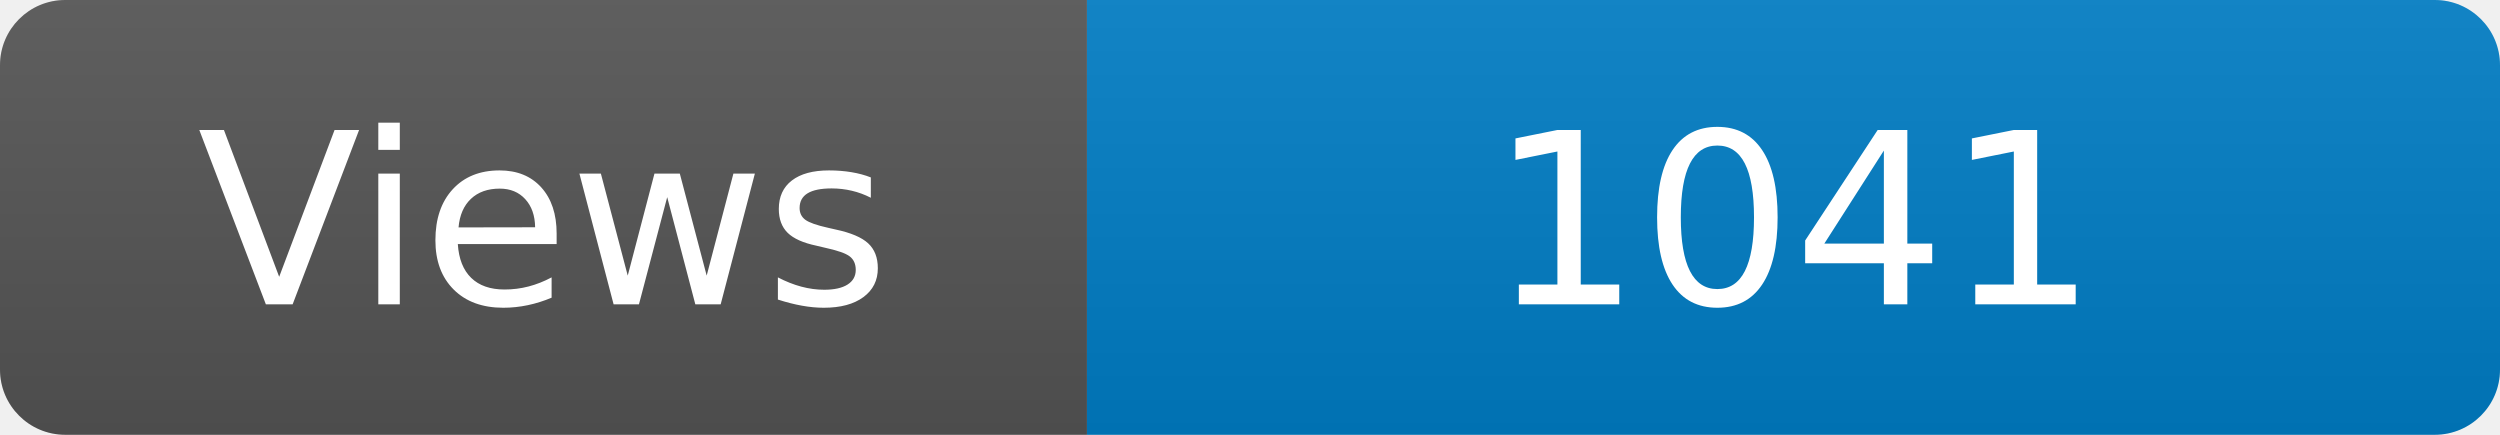
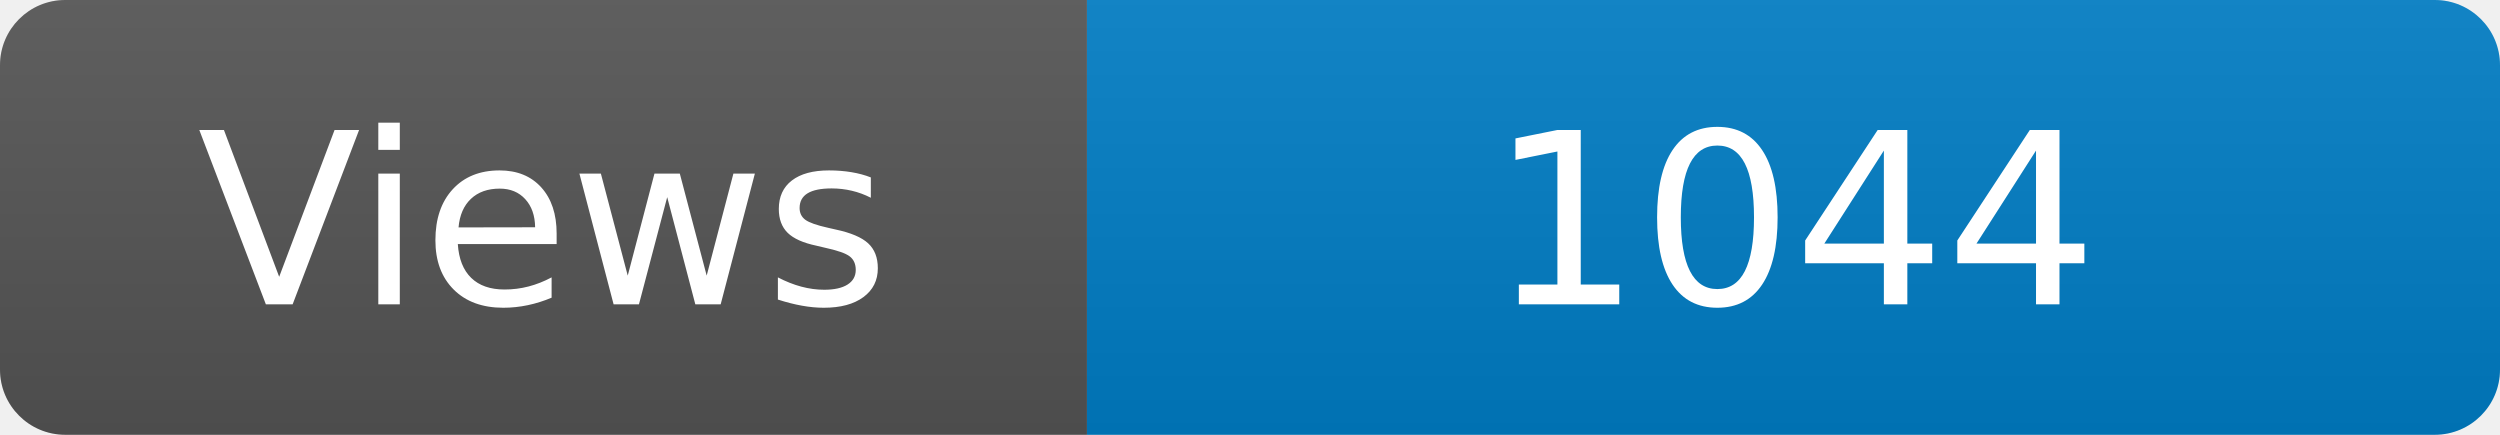
<svg xmlns="http://www.w3.org/2000/svg" width="115" height="20" role="img" aria-label="Maintained?: yes">
  <linearGradient id="s" x2="0" y2="100%">
    <stop offset="0" stop-color="#bbb" stop-opacity=".1" />
    <stop offset="1" stop-opacity=".1" />
  </linearGradient>
  <clipPath id="r">
    <rect width="115" height="20" rx="3" fill="#fff" />
  </clipPath>
  <g clip-path="url(#r)">
    <rect width="50" height="20" fill="#555" />
    <rect x="50" width="160" height="20" fill="#007ec6" />
    <rect width="115" height="20" fill="url(#s)" />
  </g>
  <g fill="#fff" text-anchor="middle" font-family="Verdana,Geneva,DejaVu Sans,sans-serif" font-size="110">
    <text x="250" y="140" transform="scale(.1)" fill="#fff">Views</text>
-     <text x="825" y="140" transform="scale(.1)" fill="#fff">1041</text>
+     <text x="825" y="140" transform="scale(.1)" fill="#fff">1044</text>
  </g>
</svg>
